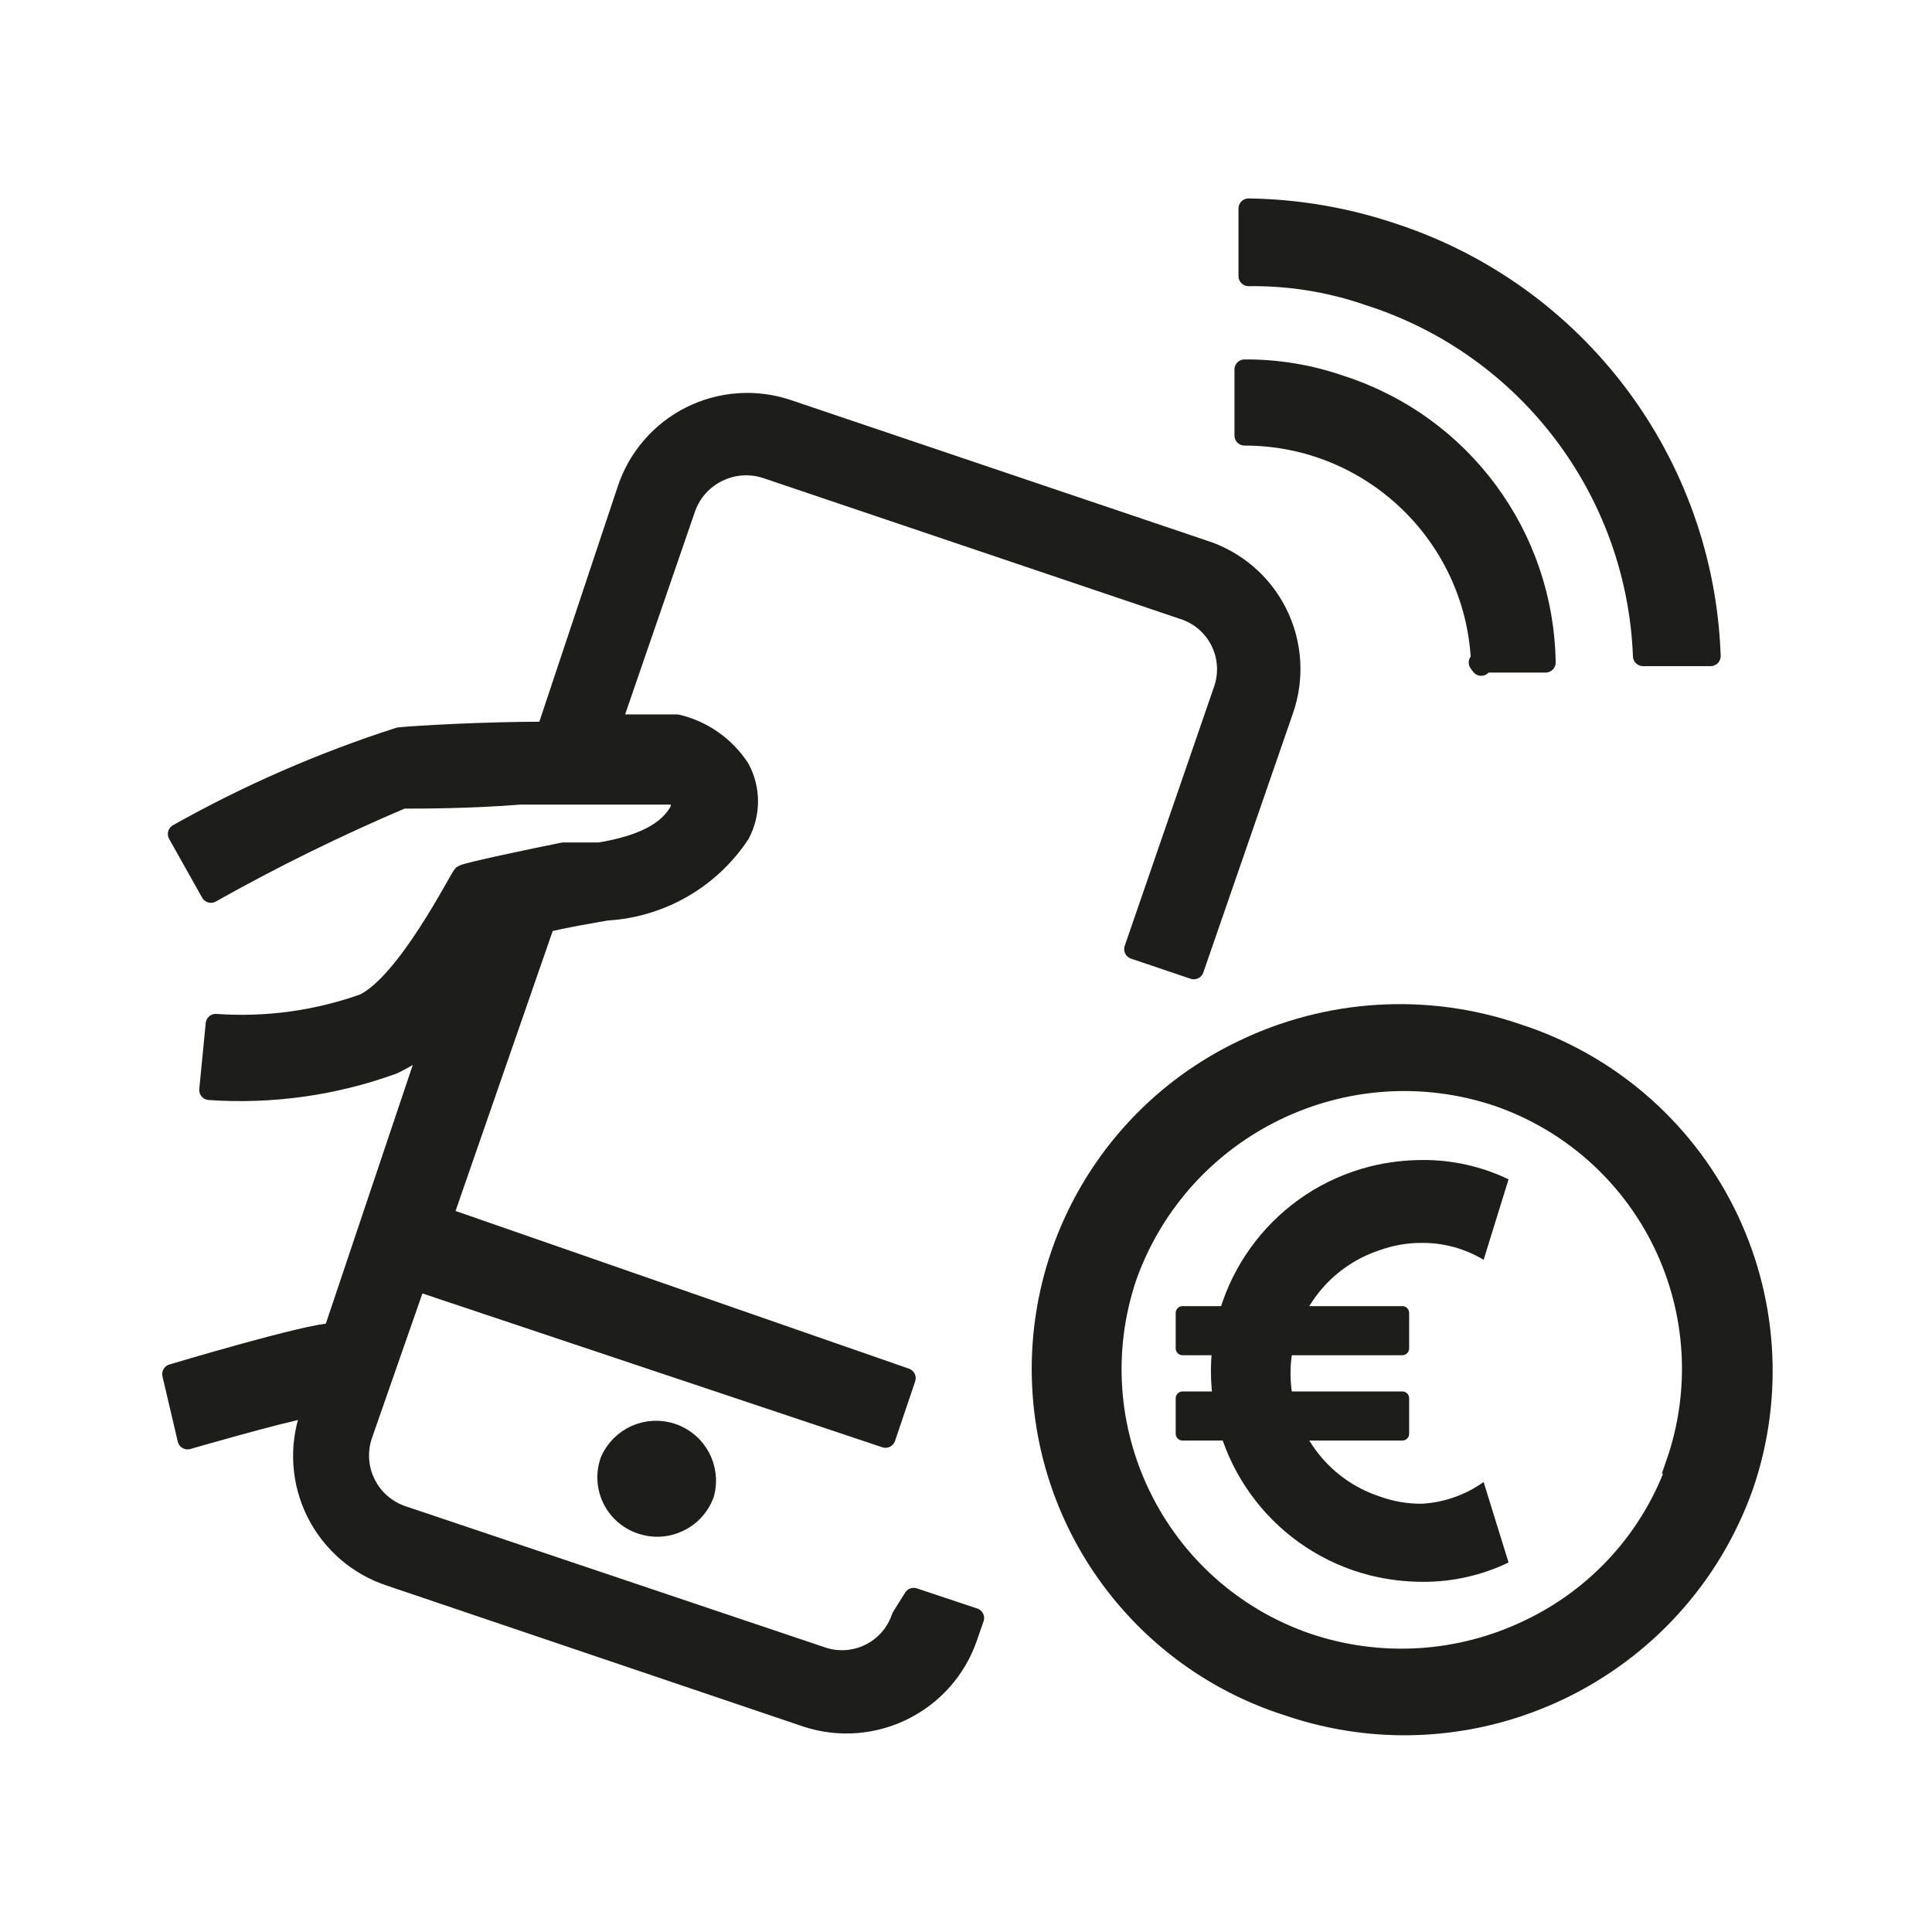
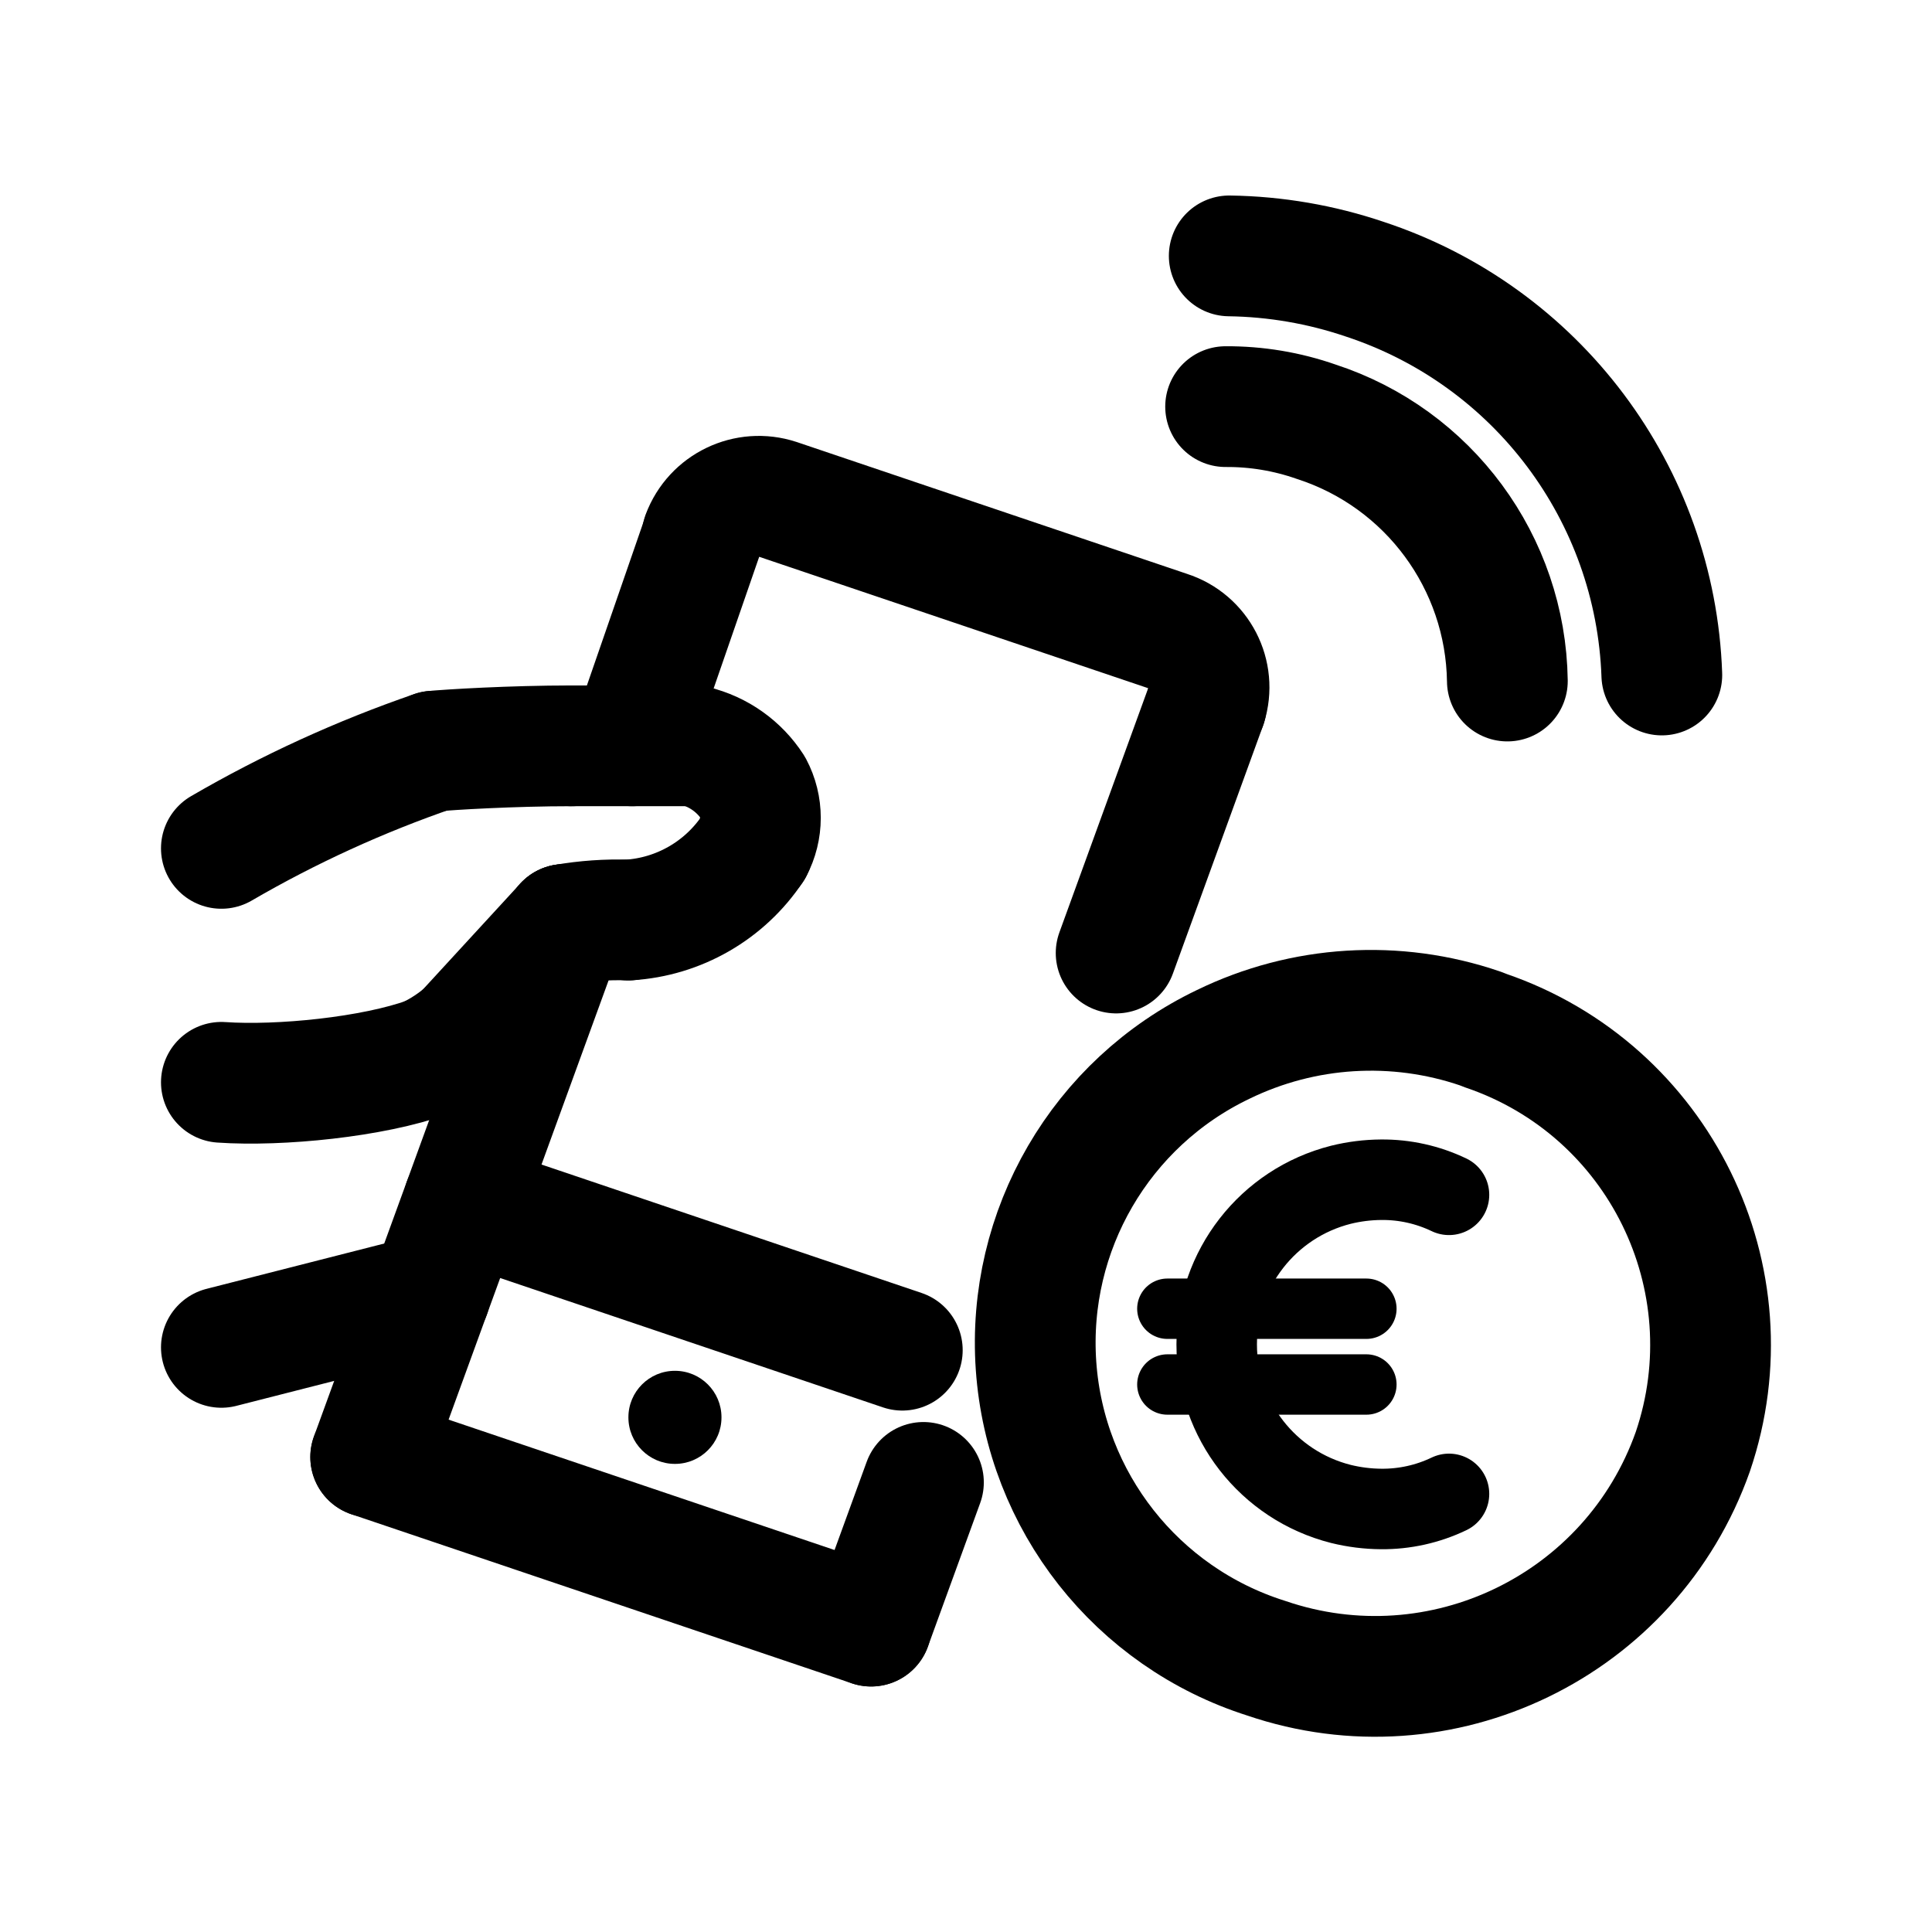
- <svg xmlns="http://www.w3.org/2000/svg" viewBox="0 0 24 24">
+ <svg xmlns="http://www.w3.org/2000/svg" width="192" height="192" viewBox="0 0 192 192">
  <defs>
-     <style>.cls-1,.cls-2{fill:#1d1d1b;stroke:#1d1d1b;stroke-width:.25px}.cls-1{stroke-miterlimit:10}.cls-2{stroke-linejoin:round;stroke-linecap:round}</style>
+     <style>.cls-1,.cls-2,.cls-3,.cls-4{fill:none;stroke:#000;}.cls-1{stroke-miterlimit:10;}.cls-1,.cls-4{stroke-width:12px;}.cls-2,.cls-3,.cls-4{stroke-linecap:round;stroke-linejoin:round;}.cls-2{stroke-width:6px;}.cls-3{stroke-width:8px;}</style>
  </defs>
-   <g id="Layer_1" data-name="Layer 1">
-     <path d="M18.84 12.84a4.48 4.48 0 0 0-3.41.21 4.39 4.39 0 0 0 .57 8.14 4.47 4.47 0 0 0 5.66-2.74 4.4 4.4 0 0 0-2.82-5.61Zm2 5.34A3.57 3.57 0 0 1 19 20.24a3.65 3.65 0 0 1-2.77.17A3.6 3.6 0 0 1 14 15.85a3.66 3.66 0 0 1 4.61-2.23 3.58 3.58 0 0 1 2.21 4.56Z" class="cls-1" />
-     <path d="M20.41 8.15h.84a5.74 5.74 0 0 0-3.94-5.25 5.87 5.87 0 0 0-1.8-.31v.84a4.37 4.37 0 0 1 1.49.24 4.9 4.9 0 0 1 3.41 4.48Z" class="cls-2" />
-     <path d="M18.37 8.23h.83a3.67 3.67 0 0 0-2.54-3.44 3.56 3.56 0 0 0-1.2-.2v.82a2.94 2.94 0 0 1 2.94 2.86Z" class="cls-2" />
-     <path d="M7.58 18.15a.61.61 0 0 0 .38.78.62.62 0 0 0 .79-.38.62.62 0 0 0-1.17-.4Z" class="cls-1" />
-     <path d="M11.2 20.09a.78.78 0 0 1-1 .49L5 18.83a.79.79 0 0 1-.5-1l.67-1.92L11 17.86l.25-.74-5.75-2 1.27-3.66c.24-.06.54-.11.77-.15a2.13 2.13 0 0 0 1.65-.95.86.86 0 0 0 0-.81A1.28 1.28 0 0 0 8.41 9h-.82l.93-2.7a.8.8 0 0 1 1-.48l5.18 1.75a.78.78 0 0 1 .5 1l-1.11 3.22.74.25 1.11-3.21a1.55 1.55 0 0 0-1-2L9.79 5.09a1.57 1.57 0 0 0-2 1l-1 3c-.8 0-1.63.05-1.83.07a14.93 14.93 0 0 0-2.75 1.2l.41.73A24 24 0 0 1 5 9.92c.23 0 .84 0 1.46-.05H8.3c.21 0 .16.13.15.19-.14.27-.46.44-1 .53H7c-.35.07-1.21.25-1.25.28s-.69 1.34-1.23 1.6a4.54 4.54 0 0 1-1.84.25l-.08.82a5.56 5.56 0 0 0 2.28-.32 2.17 2.17 0 0 0 .49-.32l-1.23 3.66c-.3 0-2 .51-2 .51l.19.81s1.1-.32 1.52-.4v.1a1.57 1.57 0 0 0 1 2l5.17 1.75a1.59 1.59 0 0 0 2-1l.08-.23-.75-.25Z" style="stroke-linejoin:round;stroke-width:.25px;stroke:#1d1d1b;fill:#1d1d1b" />
-     <path d="M14.69 16.31h2.73v.44h-2.73zm0 1.06h2.73v.44h-2.73z" style="stroke-width:.17px;stroke-linejoin:round;fill:#1d1d1b;stroke:#1d1d1b" />
-     <path d="M17.66 18.68a1.5 1.5 0 0 1-.52-.09 1.61 1.61 0 0 1 0-3.06 1.5 1.5 0 0 1 .52-.09 1.46 1.46 0 0 1 .77.21l.31-1a2.44 2.44 0 0 0-1.08-.24 2.74 2.74 0 0 0-.64.08 2.62 2.62 0 0 0 0 5.08 2.74 2.74 0 0 0 .64.08 2.44 2.44 0 0 0 1.08-.24l-.31-1a1.46 1.46 0 0 1-.77.27Z" style="fill:#1d1d1b" />
+   <g>
+     <path class="cls-1" d="M147.1,102.21a33.54,33.54,0,0,0-25.54,1.58,32.88,32.88,0,0,0,4.27,61,33.49,33.49,0,0,0,42.4-20.52,33,33,0,0,0-20.56-41.84Z" />
+     <line class="cls-2" x1="116.01" y1="130.06" x2="135.79" y2="130.06" />
+     <line class="cls-2" x1="135.79" y1="137.59" x2="116.01" y2="137.59" />
+     <path class="cls-3" d="M144,118.74a15.26,15.26,0,0,0-6.74-1.5,17.23,17.23,0,0,0-4,.5,16.36,16.36,0,0,0,0,31.72,17.23,17.23,0,0,0,4,.5,15.26,15.26,0,0,0,6.74-1.5" />
+     <path class="cls-4" d="M165.15,67.08a43,43,0,0,0-29.51-39.33,43.92,43.92,0,0,0-13.48-2.32" />
+     <path class="cls-4" d="M149.8,67.68a27.5,27.5,0,0,0-19-25.77,26.72,26.72,0,0,0-9-1.5" />
+     <line class="cls-4" x1="22" y1="133.9" x2="42.74" y2="128.61" />
+     <path class="cls-4" d="M22,107.56c5.8.4,15.06-.52,20.53-2.5" />
+     <path class="cls-4" d="M42.53,105.06a16.46,16.46,0,0,0,3.67-2.4" />
+     <line class="cls-4" x1="46.2" y1="102.66" x2="56.12" y2="91.87" />
+     <path class="cls-4" d="M56.12,91.87a31.14,31.14,0,0,1,6.33-.44" />
+     <path class="cls-4" d="M62.45,91.43a16,16,0,0,0,12.36-7.12" />
+     <path class="cls-4" d="M74.81,84.31a6.46,6.46,0,0,0,0-6.07A9.59,9.59,0,0,0,69,74.12" />
+     <path class="cls-4" d="M69,74.12H62.83" />
+     <line class="cls-4" x1="56.83" y1="74.12" x2="62.83" y2="74.12" />
+     <path class="cls-4" d="M56.83,74.12c-6,0-12.21.38-13.71.53" />
+     <path class="cls-4" d="M43.12,74.65A119.07,119.07,0,0,0,22,84.31" />
+     <rect x="62.45" y="136.23" width="9.25" height="9.25" rx="4.62" />
+     <line class="cls-4" x1="86.57" y1="161.6" x2="91.77" y2="147.32" />
+     <line class="cls-4" x1="36.84" y1="144.8" x2="86.57" y2="161.6" />
+     <line class="cls-4" x1="46.08" y1="119.45" x2="89.67" y2="134.18" />
+     <line class="cls-4" x1="56.12" y1="91.87" x2="36.84" y2="144.8" />
+     <path class="cls-4" d="M62.83,73.45l7-20.23" />
+     <path class="cls-4" d="M69.79,53.22a6,6,0,0,1,7.49-3.6l38.81,13.11a5.85,5.85,0,0,1,3.79,7.34" />
+     <line class="cls-4" x1="119.88" y1="70.07" x2="110.92" y2="94.71" />
  </g>
</svg>
